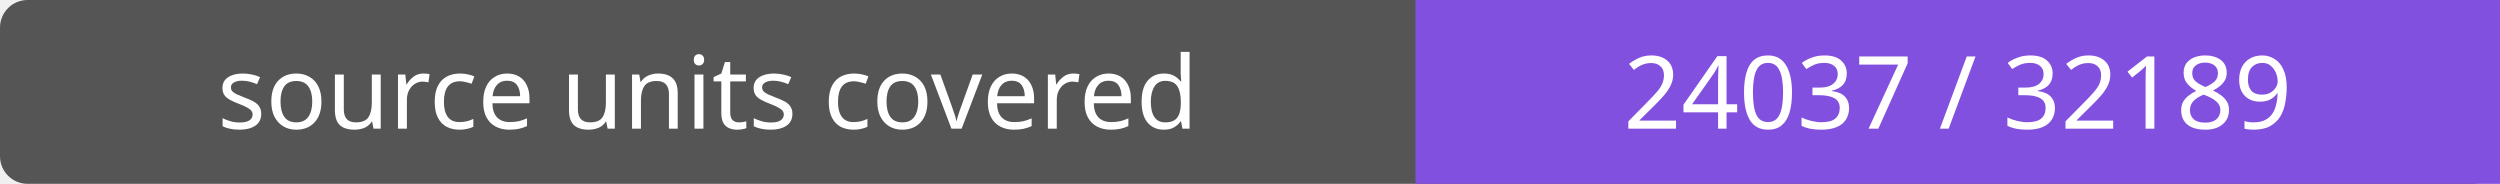
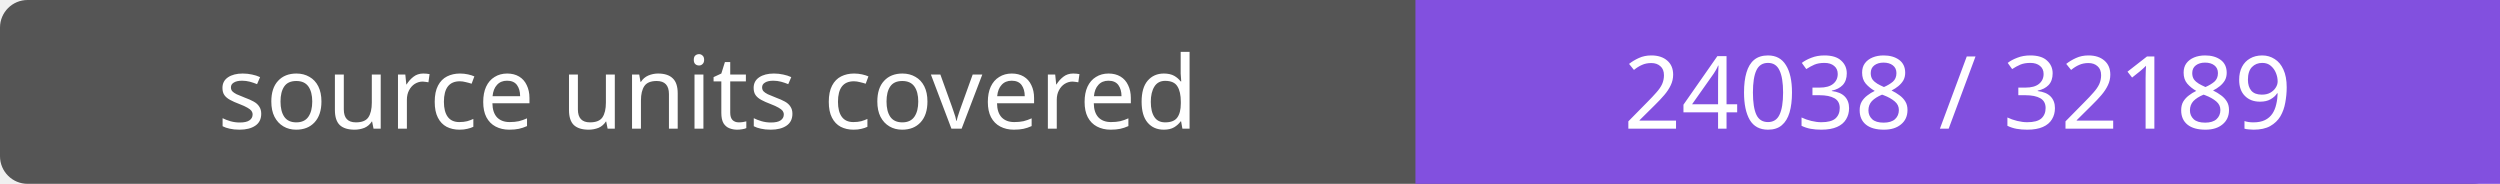
- <svg xmlns="http://www.w3.org/2000/svg" width="272" height="20" role="img" aria-label="source units covered: 24037 / 32189">
+ <svg xmlns="http://www.w3.org/2000/svg" width="272" height="20" role="img" aria-label="source units covered: 24038 / 32189">
  <rect width="272" height="20" rx="3" fill="#555" />
  <path fill="#8250df" d="M154 0h118v20H154z" />
  <g fill="#fff" text-anchor="middle" font-family="Verdana,sans-serif" font-size="11">
    <text x="77.0" y="14">source units covered</text>
-     <text x="213.0" y="14">24037 / 32189</text>
+     <text x="213.0" y="14">24038 / 32189</text>
  </g>
</svg>
